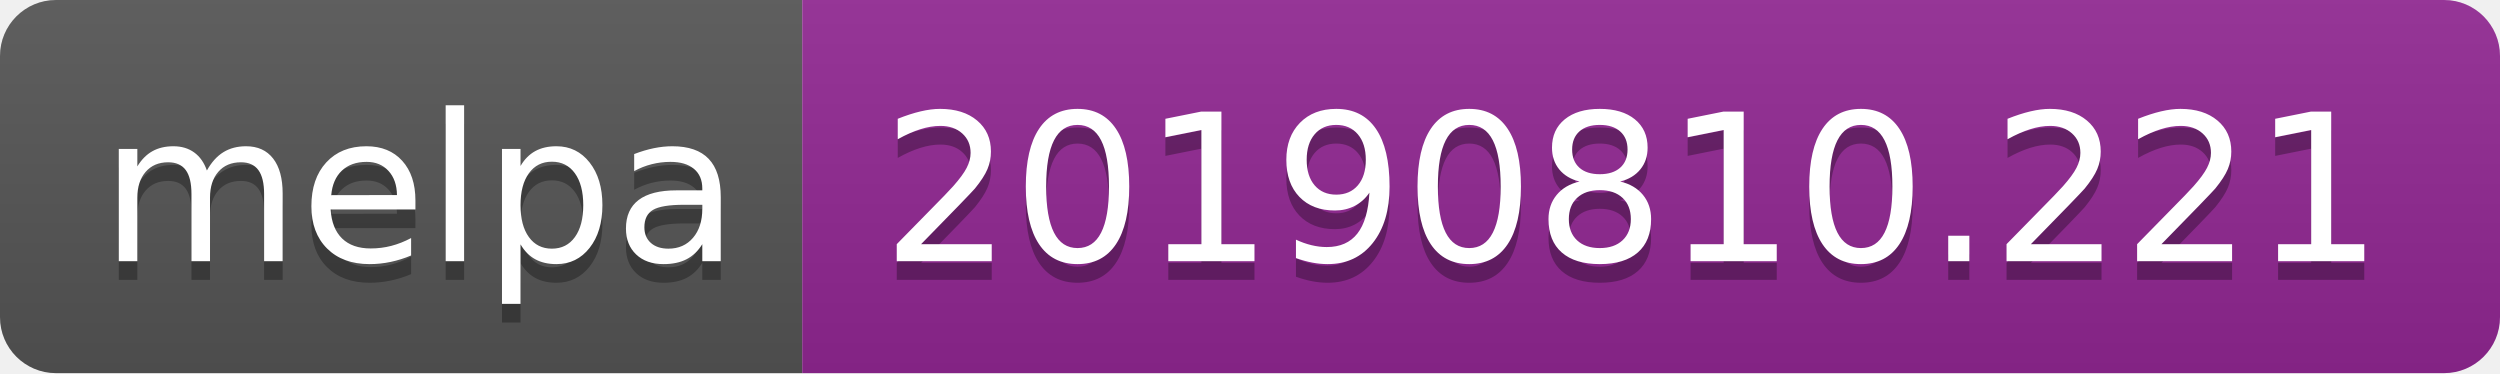
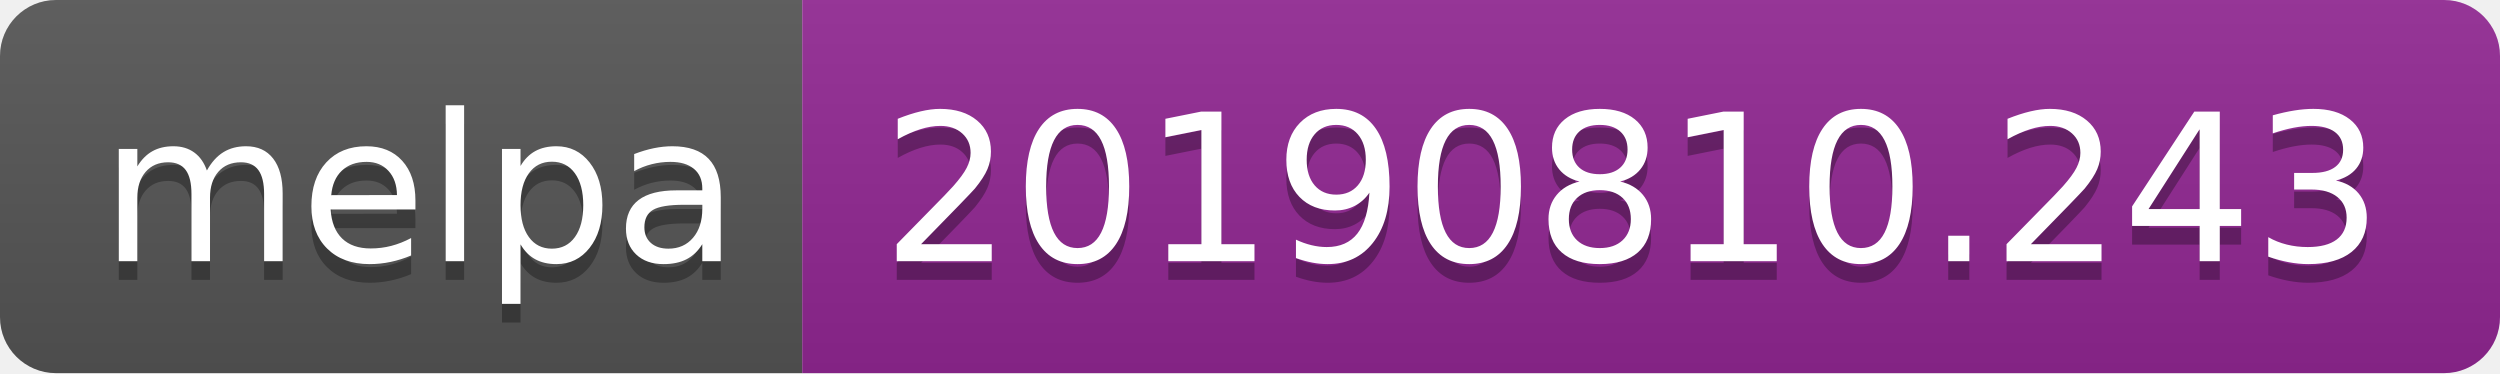
<svg xmlns="http://www.w3.org/2000/svg" width="134" height="20">
  <linearGradient id="b" x2="0" y2="100%">
    <stop offset="0" stop-color="#bbb" stop-opacity=".1" />
    <stop offset="1" stop-opacity=".1" />
  </linearGradient>
  <clipPath id="a">
    <rect width="134" height="20" rx="3" fill="#fff" />
  </clipPath>
  <g clip-path="url(#a)">
    <path fill="#555" d="M0 0h43v20H0z" />
    <path fill="#922793" d="M43 0h91v20H43z" />
    <path fill="url(#b)" d="M0 0h134v20H0z" />
  </g>
  <g fill="#fff" text-anchor="middle" font-family="DejaVu Sans,Verdana,Geneva,sans-serif" font-size="110">
    <text x="225" y="150" fill="#010101" fill-opacity=".3" transform="scale(.1)" textLength="330">melpa</text>
    <text x="225" y="140" transform="scale(.1)" textLength="330">melpa</text>
-     <text x="875" y="150" fill="#010101" fill-opacity=".3" transform="scale(.1)" textLength="810">20190810.221</text>
-     <text x="875" y="140" transform="scale(.1)" textLength="810">20190810.221</text>
+     <text x="875" y="150" fill="#010101" fill-opacity=".3" transform="scale(.1)" textLength="810">20190810.243</text>
+     <text x="875" y="140" transform="scale(.1)" textLength="810">20190810.243</text>
  </g>
</svg>
